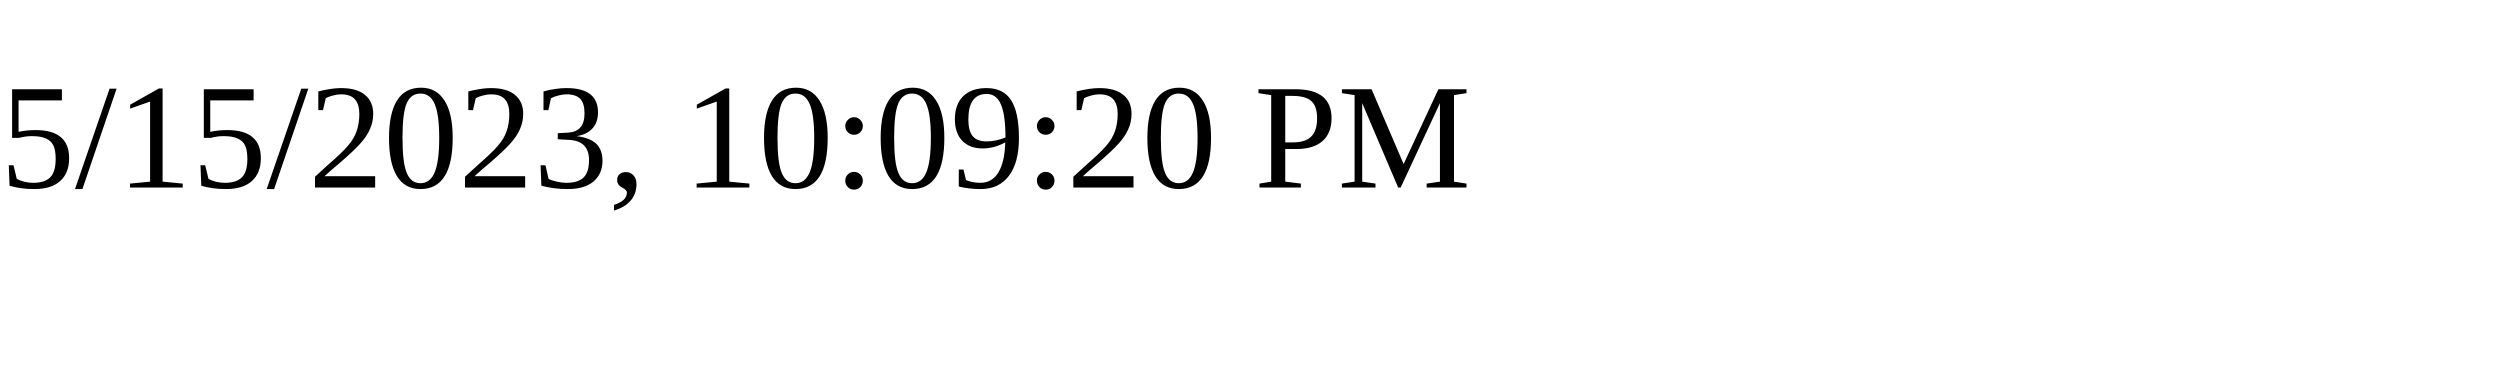
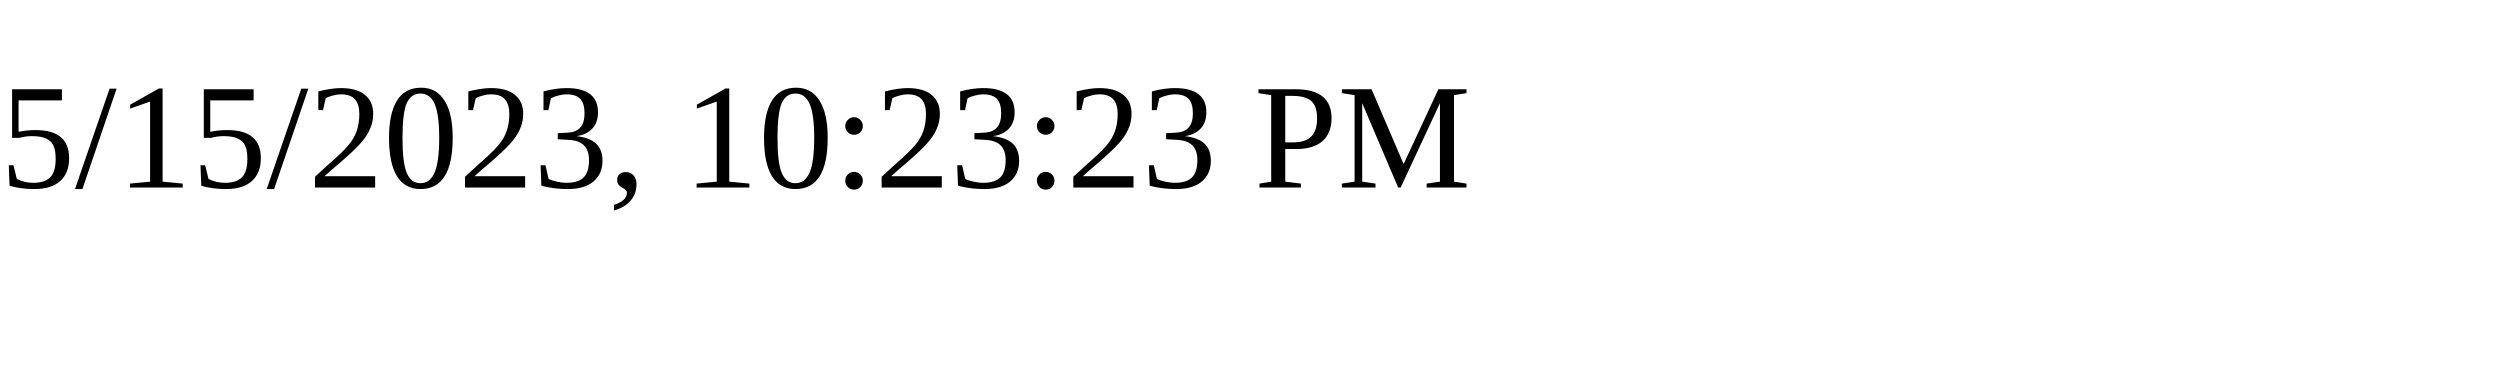
<svg xmlns="http://www.w3.org/2000/svg" height="30" width="200">
-   <text x="0" y="15">5/15/2023, 10:09:20 PM</text>
+   <text x="0" y="15">5/15/2023, 10:23:23 PM</text>
</svg>
